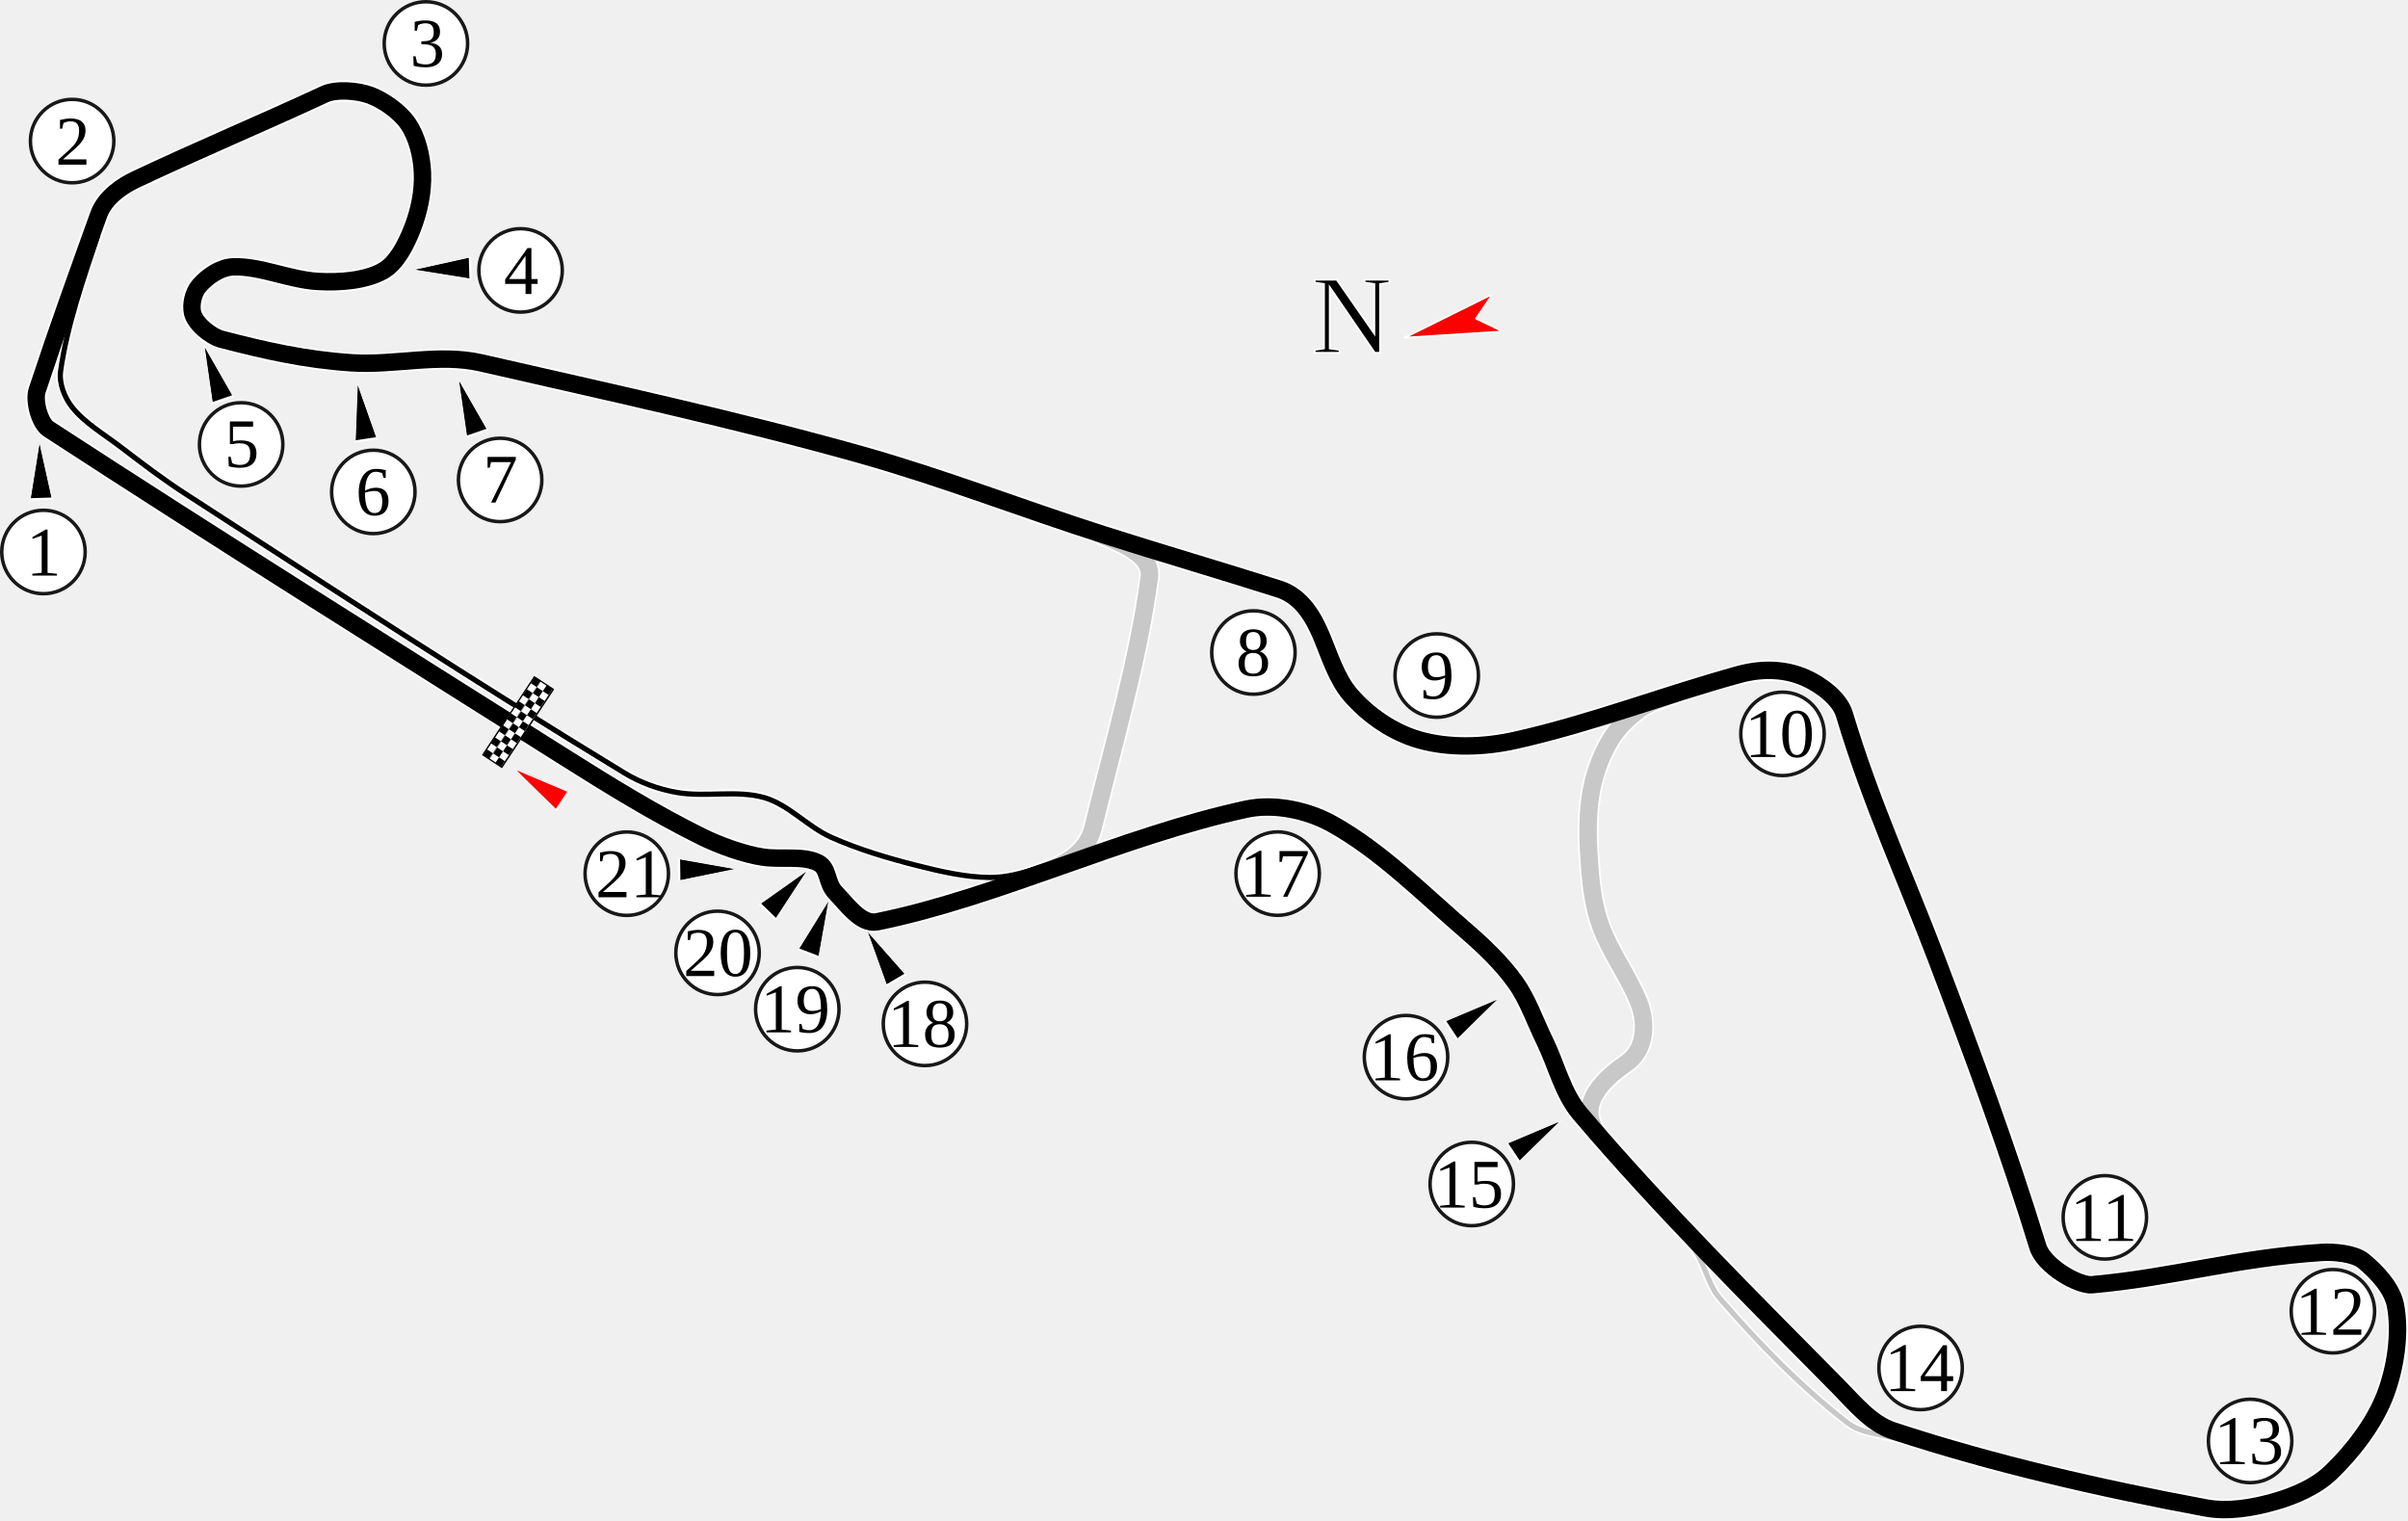
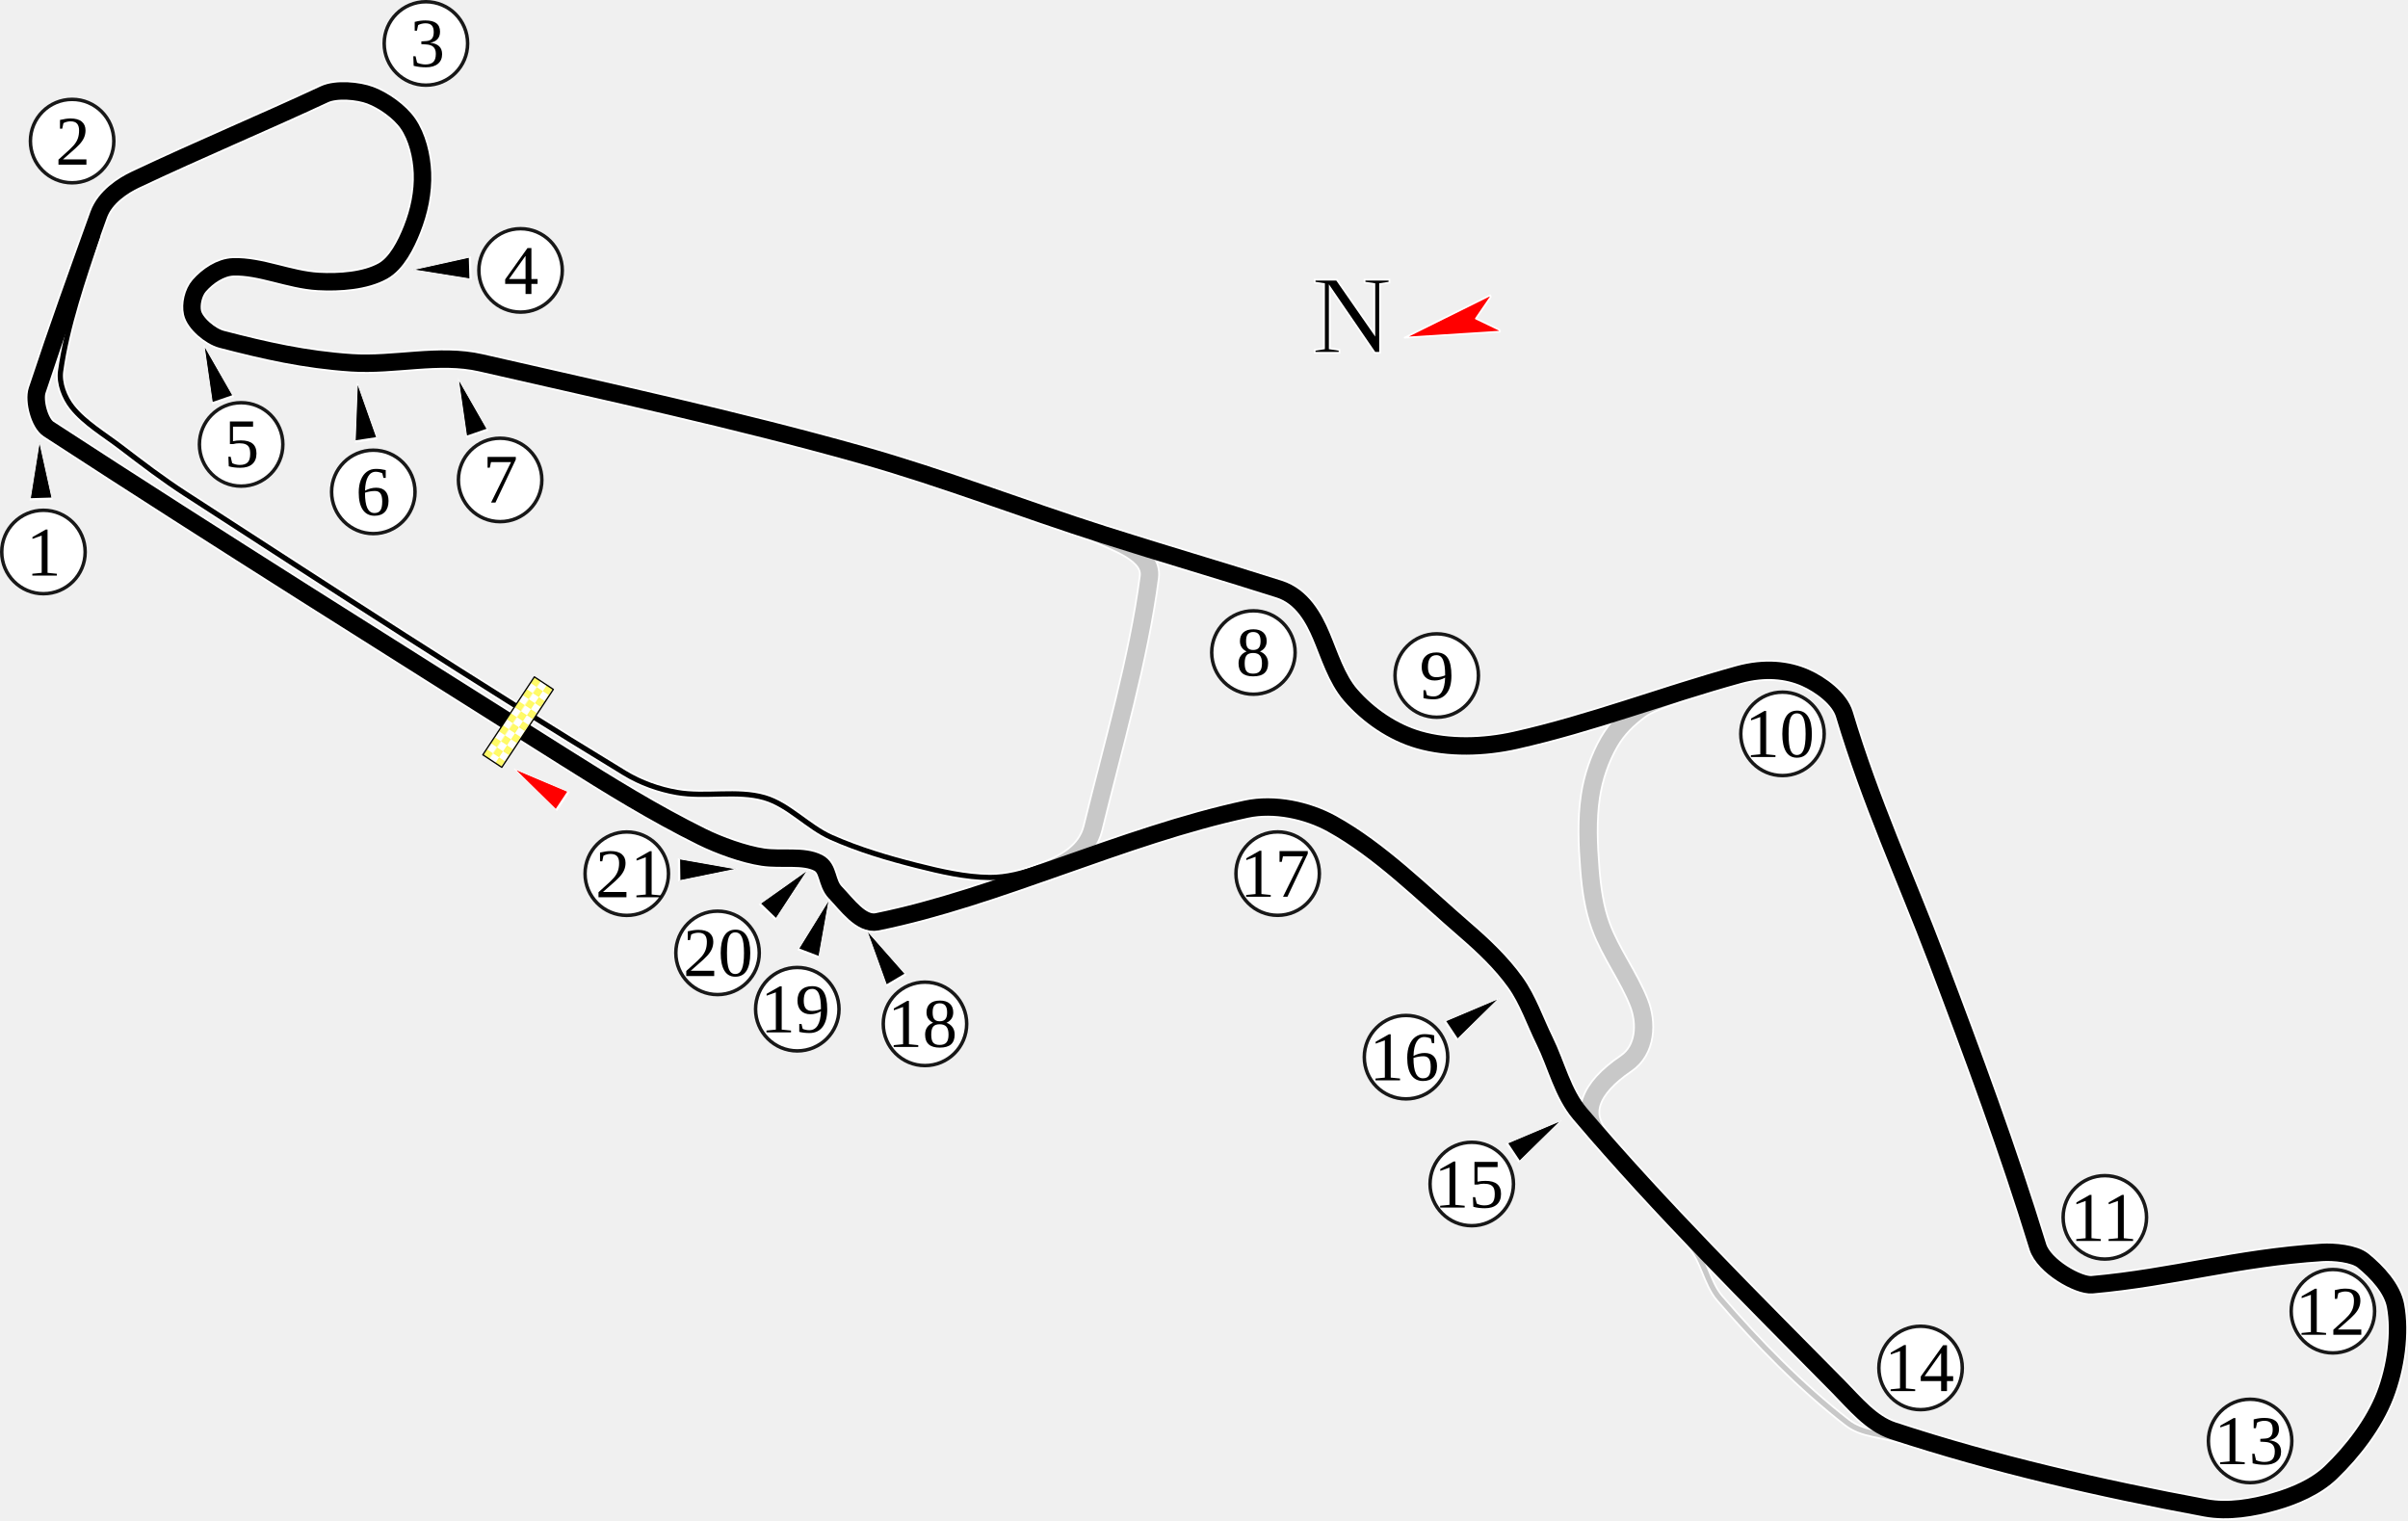
<svg xmlns="http://www.w3.org/2000/svg" xmlns:xlink="http://www.w3.org/1999/xlink" width="1381.258" height="871.851" id="svg2383" version="1.0">
  <defs id="defs2385">
    <clipPath clipPathUnits="userSpaceOnUse" id="clipPath9724">
      <path id="path9726" d="M 727.239,720.308 C 1333.36,720.308 1939.48,720.308 2545.601,720.308 C 2545.601,974.893 2545.601,1229.478 2545.601,1484.063 C 1939.48,1484.063 1333.36,1484.063 727.239,1484.063 C 727.239,1229.478 727.239,974.893 727.239,720.308 L 727.239,720.308 z" style="fill:#6a6a6a;fill-opacity:1;fill-rule:nonzero;stroke:#010101;stroke-width:0.943;stroke-linecap:round;stroke-linejoin:round;stroke-miterlimit:4;stroke-dasharray:none;stroke-dashoffset:0;stroke-opacity:1" />
    </clipPath>
    <clipPath clipPathUnits="userSpaceOnUse" id="clipPath3490">
      <rect style="opacity:1;fill:#006a00;fill-opacity:1;fill-rule:nonzero;stroke:none" id="rect3492" width="1511.787" height="1003.748" x="683.14" y="104.104" transform="matrix(-0.7183395,0.6956928,-0.6956928,-0.7183395,0,0)" />
    </clipPath>
    <pattern patternUnits="userSpaceOnUse" width="18.181" height="18.138" patternTransform="matrix(0.1737876,0,0,0.1737876,763.4772,1693.907)" id="pattern4912">
      <g id="g4907" transform="translate(-1025.535,-1215.281)">
-         <rect style="opacity:1;fill:#000000;fill-opacity:1;stroke:none;stroke-width:0.5;stroke-linecap:round;stroke-linejoin:round;stroke-miterlimit:4;stroke-dasharray:none;stroke-dashoffset:0;stroke-opacity:1" id="rect4899" width="18.173" height="18.096" x="1025.535" y="1215.281" />
+         <rect style="opacity:1;fill:#fffa69 ;fill-opacity:1;stroke:none;stroke-width:0.5;stroke-linecap:round;stroke-linejoin:round;stroke-miterlimit:4;stroke-dasharray:none;stroke-dashoffset:0;stroke-opacity:1" id="rect4899" width="18.173" height="18.096" x="1025.535" y="1215.281" />
        <rect style="opacity:1;fill:#ffffff;fill-opacity:1;stroke:none;stroke-width:0.5;stroke-linecap:round;stroke-linejoin:round;stroke-miterlimit:4;stroke-dasharray:none;stroke-dashoffset:0;stroke-opacity:1" id="rect4903" width="9.075" height="9.075" x="1025.535" y="1215.281" />
        <rect style="opacity:1;fill:#ffffff;fill-opacity:1;stroke:none;stroke-width:0.5;stroke-linecap:round;stroke-linejoin:round;stroke-miterlimit:4;stroke-dasharray:none;stroke-dashoffset:0;stroke-opacity:1" id="rect4905" width="9.075" height="9.075" x="1034.641" y="1224.344" />
      </g>
    </pattern>
    <pattern xlink:href="#pattern4912" id="pattern4166" patternTransform="matrix(0.4562459,1.6264824e-8,-1.6264824e-8,0.4562459,-1778.227,454.6431)" />
    <clipPath clipPathUnits="userSpaceOnUse" id="clipPath3494">
      <rect style="opacity:1;fill:#006a00;fill-opacity:1;fill-rule:nonzero;stroke:none" id="rect3496" width="2168.193" height="1468.418" x="-4232.846" y="-2372.13" transform="matrix(-0.9472965,-0.3203582,0.9519016,-0.3064038,0,0)" />
    </clipPath>
    <clipPath clipPathUnits="userSpaceOnUse" id="clipPath9716">
      <path id="path9718" d="M 871.135,932.363 C 1314.876,1345.252 1758.616,1758.14 2202.356,2171.029 C 2375.779,1984.647 2549.202,1798.266 2722.625,1611.884 C 2278.885,1198.996 1835.145,786.108 1391.405,373.219 C 1217.982,559.601 1044.559,745.982 871.135,932.363 z" style="fill:#6a6a6a;fill-opacity:1;fill-rule:nonzero;stroke:#010101;stroke-width:0.943;stroke-linecap:round;stroke-linejoin:round;stroke-miterlimit:4;stroke-dasharray:none;stroke-dashoffset:0;stroke-opacity:1" />
    </clipPath>
  </defs>
  <g id="layer1" transform="translate(-1452.913,-778.47)">
    <path id="path3190" d="M 2082.047,1083.916 C 2092.341,1088.969 2114.033,1095.487 2112.18,1109.488 C 2105.858,1157.267 2091.414,1206.07 2079.878,1253.351 C 2076.41,1267.564 2063.215,1274.784 2049.894,1279.297" style="fill:none;fill-rule:evenodd;stroke:white;stroke-width:12;stroke-linecap:butt;stroke-linejoin:round;stroke-miterlimit:4;stroke-dasharray:none;stroke-opacity:1" />
    <path id="path3192" d="M 2371.342,1431.31 C 2359.005,1417.763 2364.424,1402.867 2385.624,1388.466 C 2396.973,1380.756 2397.661,1365.259 2393.026,1353.547 C 2387.086,1338.535 2376.771,1325.012 2371.193,1309.88 C 2367.399,1299.589 2365.79,1288.257 2364.912,1277.278 C 2363.796,1263.333 2363.139,1248.825 2365.211,1235.107 C 2366.828,1224.399 2370.585,1213.278 2375.978,1204.001 C 2380.555,1196.13 2386.275,1190.63 2393.55,1185.159 C 2398.338,1181.557 2407.831,1178.479 2413.963,1176.261" style="fill:none;fill-rule:evenodd;stroke:white;stroke-width:12;stroke-linecap:butt;stroke-linejoin:round;stroke-miterlimit:4;stroke-dasharray:none;stroke-opacity:1" />
    <path id="path3194" d="M 1776.6,1212.675 C 1677,1149.753 1579.637,1088.915 1480.799,1024.547 C 1475.572,1021.143 1472.289,1008.252 1474.219,1002.414 C 1486.785,964.413 1496.464,937.963 1509.512,901.62 C 1513.208,891.324 1523.842,884.704 1530.448,881.581 C 1567.709,863.967 1603.864,848.922 1639.018,832.53 C 1645.812,829.363 1658.418,830.51 1665.338,833.129 C 1673.174,836.093 1682.248,842.62 1686.873,849.279 C 1692.217,856.976 1694.874,867.993 1695.247,877.693 C 1695.672,888.73 1693.343,899.694 1689.265,909.995 C 1685.766,918.836 1680.366,929.561 1672.516,933.922 C 1662.42,939.531 1647.716,940.587 1635.429,939.904 C 1619.004,938.991 1602.219,930.984 1586.677,931.529 C 1579.488,931.782 1572.113,936.724 1567.236,942.297 C 1563.738,946.295 1562.298,953.123 1563.348,957.849 C 1564.691,963.891 1573.54,971.404 1580.097,973.103 C 1604.729,979.486 1627.711,984.779 1654.571,986.562 C 1679.174,988.195 1704.773,981.062 1728.745,986.562 C 1801.845,1003.333 1874.669,1019.027 1946.484,1039.202 C 1993.907,1052.525 2039.191,1070.297 2086.159,1085.262 C 2120.544,1096.218 2152.461,1105.472 2186.654,1116.368 C 2199.902,1120.589 2206.592,1133.145 2210.88,1143.286 C 2215.467,1154.134 2219.597,1167.829 2227.629,1177.083 C 2237.941,1188.965 2251.986,1198.543 2266.81,1202.805 C 2283.889,1207.715 2303.998,1207.175 2322.142,1203.104 C 2366.209,1193.217 2405.993,1177.637 2450.153,1165.419 C 2465.321,1161.222 2478.278,1162.742 2488.436,1167.213 C 2497.365,1171.143 2508.191,1179.216 2510.868,1188.149 C 2526.025,1238.729 2545.862,1281.439 2563.807,1328.722 C 2584.9,1384.299 2604.91,1438.379 2621.831,1493.521 C 2625.287,1504.785 2645.203,1516.049 2652.936,1515.355 C 2699.606,1511.168 2735.724,1499.968 2784.836,1496.811 C 2791.554,1496.379 2803.365,1497.425 2808.464,1501.597 C 2816.525,1508.192 2825.168,1517.511 2827.007,1527.319 C 2829.954,1543.033 2827.072,1563.159 2821.026,1578.762 C 2814.709,1595.062 2802.557,1610.868 2789.92,1623.028 C 2781.421,1631.206 2769.069,1636.532 2757.618,1639.777 C 2745.142,1643.312 2731.026,1645.76 2718.138,1643.366 C 2658.048,1632.201 2596.387,1618.116 2538.684,1599.1 C 2526.201,1594.987 2516.929,1583.452 2507.578,1573.977 C 2457.111,1522.836 2405.481,1471.706 2359.229,1417.253 C 2349.252,1405.507 2345.742,1389.303 2338.891,1375.38 C 2333.379,1364.179 2329.334,1351.913 2322.142,1341.882 C 2314.18,1330.777 2303.869,1320.99 2293.429,1311.973 C 2268.776,1290.682 2244.624,1266.294 2216.862,1250.958 C 2202.751,1243.164 2183.765,1239.144 2167.811,1242.584 C 2096.829,1257.887 2025.459,1293.095 1956.054,1307.188 C 1946.898,1309.047 1938.745,1297.276 1932.127,1290.438 C 1926.781,1284.914 1928.476,1276.584 1922.257,1273.39 C 1913.721,1269.007 1901.206,1271.678 1890.554,1270.1 C 1879.671,1268.488 1865.345,1263.276 1855.56,1258.436 C 1828.258,1244.931 1802.618,1229.112 1776.6,1212.675 z" style="fill:none;fill-rule:evenodd;stroke:white;stroke-width:12;stroke-linecap:butt;stroke-linejoin:round;stroke-miterlimit:4;stroke-dasharray:none;stroke-opacity:1" />
    <path id="path3186" d="M 2546.834,1605.306 C 2531.555,1600.322 2521.506,1601.403 2512.364,1594.315 C 2486.014,1573.887 2461.304,1548.604 2439.385,1523.131 C 2431.793,1514.308 2430.382,1500.425 2422.281,1491.951" style="fill:none;fill-rule:evenodd;stroke:white;stroke-width:5;stroke-linecap:butt;stroke-linejoin:round;stroke-miterlimit:4;stroke-dasharray:none;stroke-opacity:1" />
    <path id="path3188" d="M 2049.446,1275.858 C 2039.912,1279.26 2030.286,1281.847 2020.658,1281.765 C 2006.758,1281.647 1992.456,1278.349 1978.785,1274.886 C 1962.148,1270.672 1945.368,1265.695 1929.735,1258.735 C 1916.256,1252.734 1905.302,1240.028 1891.451,1236.004 C 1875.792,1231.454 1857.56,1235.881 1841.204,1233.013 C 1830.841,1231.196 1820.361,1227.456 1811.294,1221.947 C 1726.347,1170.33 1642.763,1115.724 1559.161,1061.634 C 1546.455,1053.414 1534.389,1044.207 1522.373,1035.015 C 1512.755,1027.658 1501.504,1021.105 1494.258,1011.985 C 1489.939,1006.549 1486.707,998.312 1487.678,991.348 C 1491.293,965.412 1500.564,938.857 1509.063,913.285" style="fill:none;fill-rule:evenodd;stroke:white;stroke-width:5;stroke-linecap:butt;stroke-linejoin:round;stroke-miterlimit:4;stroke-dasharray:none;stroke-opacity:1" />
    <path style="fill:none;fill-rule:evenodd;stroke:#c8c8c8;stroke-width:10;stroke-linecap:butt;stroke-linejoin:round;stroke-miterlimit:4;stroke-dasharray:none;stroke-opacity:1" d="M 2082.047,1083.916 C 2092.341,1088.969 2114.033,1095.487 2112.18,1109.488 C 2105.858,1157.267 2091.414,1206.07 2079.878,1253.351 C 2076.41,1267.564 2063.215,1274.784 2049.894,1279.297" id="path3178" />
    <path style="fill:none;fill-rule:evenodd;stroke:#c8c8c8;stroke-width:10;stroke-linecap:butt;stroke-linejoin:round;stroke-miterlimit:4;stroke-dasharray:none;stroke-opacity:1" d="M 2371.342,1431.31 C 2359.005,1417.763 2364.424,1402.867 2385.624,1388.466 C 2396.973,1380.756 2397.661,1365.259 2393.026,1353.547 C 2387.086,1338.535 2376.771,1325.012 2371.193,1309.88 C 2367.399,1299.589 2365.79,1288.257 2364.912,1277.278 C 2363.796,1263.333 2363.139,1248.825 2365.211,1235.107 C 2366.828,1224.399 2370.585,1213.278 2375.978,1204.001 C 2380.555,1196.13 2386.275,1190.63 2393.55,1185.159 C 2398.338,1181.557 2407.831,1178.479 2413.963,1176.261" id="path3180" />
    <path style="fill:none;fill-rule:evenodd;stroke:#c8c8c8;stroke-width:3;stroke-linecap:butt;stroke-linejoin:round;stroke-miterlimit:4;stroke-dasharray:none;stroke-opacity:1" d="M 2546.834,1605.306 C 2531.555,1600.322 2521.506,1601.403 2512.364,1594.315 C 2486.014,1573.887 2461.304,1548.604 2439.385,1523.131 C 2431.793,1514.308 2430.382,1500.425 2422.281,1491.951" id="path3182" />
    <path style="fill:none;fill-rule:evenodd;stroke:black;stroke-width:10;stroke-linecap:butt;stroke-linejoin:round;stroke-miterlimit:4;stroke-dasharray:none;stroke-opacity:1" d="M 1776.6,1212.675 C 1677,1149.753 1579.637,1088.915 1480.799,1024.547 C 1475.572,1021.143 1472.289,1008.252 1474.219,1002.414 C 1486.785,964.413 1496.464,937.963 1509.512,901.62 C 1513.208,891.324 1523.842,884.704 1530.448,881.581 C 1567.709,863.967 1603.864,848.922 1639.018,832.53 C 1645.812,829.363 1658.418,830.51 1665.338,833.129 C 1673.174,836.093 1682.248,842.62 1686.873,849.279 C 1692.217,856.976 1694.874,867.993 1695.247,877.693 C 1695.672,888.73 1693.343,899.694 1689.265,909.995 C 1685.766,918.836 1680.366,929.561 1672.516,933.922 C 1662.42,939.531 1647.716,940.587 1635.429,939.904 C 1619.004,938.991 1602.219,930.984 1586.677,931.529 C 1579.488,931.782 1572.113,936.724 1567.236,942.297 C 1563.738,946.295 1562.298,953.123 1563.348,957.849 C 1564.691,963.891 1573.54,971.404 1580.097,973.103 C 1604.729,979.486 1627.711,984.779 1654.571,986.562 C 1679.174,988.195 1704.773,981.062 1728.745,986.562 C 1801.845,1003.333 1874.669,1019.027 1946.484,1039.202 C 1993.907,1052.525 2039.191,1070.297 2086.159,1085.262 C 2120.544,1096.218 2152.461,1105.472 2186.654,1116.368 C 2199.902,1120.589 2206.592,1133.145 2210.88,1143.286 C 2215.467,1154.134 2219.597,1167.829 2227.629,1177.083 C 2237.941,1188.965 2251.986,1198.543 2266.81,1202.805 C 2283.889,1207.715 2303.998,1207.175 2322.142,1203.104 C 2366.209,1193.217 2405.993,1177.637 2450.153,1165.419 C 2465.321,1161.222 2478.278,1162.742 2488.436,1167.213 C 2497.365,1171.143 2508.191,1179.216 2510.868,1188.149 C 2526.025,1238.729 2545.862,1281.439 2563.807,1328.722 C 2584.9,1384.299 2604.91,1438.379 2621.831,1493.521 C 2625.287,1504.785 2645.203,1516.049 2652.936,1515.355 C 2699.606,1511.168 2735.724,1499.968 2784.836,1496.811 C 2791.554,1496.379 2803.365,1497.425 2808.464,1501.597 C 2816.525,1508.192 2825.168,1517.511 2827.007,1527.319 C 2829.954,1543.033 2827.072,1563.159 2821.026,1578.762 C 2814.709,1595.062 2802.557,1610.868 2789.92,1623.028 C 2781.421,1631.206 2769.069,1636.532 2757.618,1639.777 C 2745.142,1643.312 2731.026,1645.76 2718.138,1643.366 C 2658.048,1632.201 2596.387,1618.116 2538.684,1599.1 C 2526.201,1594.987 2516.929,1583.452 2507.578,1573.977 C 2457.111,1522.836 2405.481,1471.706 2359.229,1417.253 C 2349.252,1405.507 2345.742,1389.303 2338.891,1375.38 C 2333.379,1364.179 2329.334,1351.913 2322.142,1341.882 C 2314.18,1330.777 2303.869,1320.99 2293.429,1311.973 C 2268.776,1290.682 2244.624,1266.294 2216.862,1250.958 C 2202.751,1243.164 2183.765,1239.144 2167.811,1242.584 C 2096.829,1257.887 2025.459,1293.095 1956.054,1307.188 C 1946.898,1309.047 1938.745,1297.276 1932.127,1290.438 C 1926.781,1284.914 1928.476,1276.584 1922.257,1273.39 C 1913.721,1269.007 1901.206,1271.678 1890.554,1270.1 C 1879.671,1268.488 1865.345,1263.276 1855.56,1258.436 C 1828.258,1244.931 1802.618,1229.112 1776.6,1212.675 z" id="path2406" />
    <path style="fill:none;fill-rule:evenodd;stroke:black;stroke-width:3;stroke-linecap:butt;stroke-linejoin:round;stroke-miterlimit:4;stroke-dasharray:none;stroke-opacity:1" d="M 2049.446,1275.858 C 2039.912,1279.26 2030.286,1281.847 2020.658,1281.765 C 2006.758,1281.647 1992.456,1278.349 1978.785,1274.886 C 1962.148,1270.672 1945.368,1265.695 1929.735,1258.735 C 1916.256,1252.734 1905.302,1240.028 1891.451,1236.004 C 1875.792,1231.454 1857.56,1235.881 1841.204,1233.013 C 1830.841,1231.196 1820.361,1227.456 1811.294,1221.947 C 1726.347,1170.33 1642.763,1115.724 1559.161,1061.634 C 1546.455,1053.414 1534.389,1044.207 1522.373,1035.015 C 1512.755,1027.658 1501.504,1021.105 1494.258,1011.985 C 1489.939,1006.549 1486.707,998.312 1487.678,991.348 C 1491.293,965.412 1500.564,938.857 1509.063,913.285" id="path3184" />
    <g id="g3415" transform="translate(-2.392727,25.12364)">
      <path transform="translate(-291.884,-482.4902)" d="M 1812.491,1316.758 A 23.927,23.927 0 1 1 1764.636,1316.758 A 23.927,23.927 0 1 1 1812.491,1316.758 z" id="path3413" style="opacity:1;fill:white;fill-opacity:1;fill-rule:nonzero;stroke:#181818;stroke-width:2;stroke-linecap:round;stroke-linejoin:round;marker:none;marker-start:none;marker-mid:none;marker-end:none;stroke-miterlimit:4;stroke-dasharray:none;stroke-dashoffset:66;stroke-opacity:1;visibility:visible;display:inline;overflow:visible;enable-background:accumulate" />
      <text id="text3200" y="847.784" x="1487.08" style="font-size:40px;font-style:normal;font-weight:normal;writing-mode:lr-tb;fill:black;fill-opacity:1;stroke:none;stroke-width:1px;stroke-linecap:butt;stroke-linejoin:miter;stroke-opacity:1;font-family:Times New Roman" xml:space="preserve">
        <tspan y="847.784" x="1487.08" id="tspan3202">2</tspan>
      </text>
    </g>
    <g id="g3408" transform="translate(-8.374545,7.178182)">
      <path transform="translate(-82.9696,-520.5394)" d="M 1812.491,1316.758 A 23.927,23.927 0 1 1 1764.636,1316.758 A 23.927,23.927 0 1 1 1812.491,1316.758 z" id="path3406" style="opacity:1;fill:white;fill-opacity:1;fill-rule:nonzero;stroke:#181818;stroke-width:2;stroke-linecap:round;stroke-linejoin:round;marker:none;marker-start:none;marker-mid:none;marker-end:none;stroke-miterlimit:4;stroke-dasharray:none;stroke-dashoffset:66;stroke-opacity:1;visibility:visible;display:inline;overflow:visible;enable-background:accumulate" />
      <text id="text3204" y="809.5" x="1696.444" style="font-size:40px;font-style:normal;font-weight:normal;writing-mode:lr-tb;fill:black;fill-opacity:1;stroke:none;stroke-width:1px;stroke-linecap:butt;stroke-linejoin:miter;stroke-opacity:1;font-family:Times New Roman" xml:space="preserve">
        <tspan y="809.5" x="1696.444" id="tspan3206">3</tspan>
      </text>
    </g>
    <g id="g3373" transform="translate(1.196364,32.30182)">
      <path transform="translate(382.1278,-196.325)" d="M 1812.491,1316.758 A 23.927,23.927 0 1 1 1764.636,1316.758 A 23.927,23.927 0 1 1 1812.491,1316.758 z" id="path3371" style="opacity:1;fill:white;fill-opacity:1;fill-rule:nonzero;stroke:#181818;stroke-width:2;stroke-linecap:round;stroke-linejoin:round;marker:none;marker-start:none;marker-mid:none;marker-end:none;stroke-miterlimit:4;stroke-dasharray:none;stroke-dashoffset:66;stroke-opacity:1;visibility:visible;display:inline;overflow:visible;enable-background:accumulate" />
      <text id="text3224" y="1133.715" x="2160.633" style="font-size:40px;font-style:normal;font-weight:normal;writing-mode:lr-tb;fill:black;fill-opacity:1;stroke:none;stroke-width:1px;stroke-linecap:butt;stroke-linejoin:miter;stroke-opacity:1;font-family:Times New Roman" xml:space="preserve">
        <tspan y="1133.715" x="2160.633" id="tspan3226">8</tspan>
      </text>
    </g>
    <g id="g3366" transform="translate(-11.96364,17.94545)">
      <path transform="translate(500.4408,-168.7694)" d="M 1812.491,1316.758 A 23.927,23.927 0 1 1 1764.636,1316.758 A 23.927,23.927 0 1 1 1812.491,1316.758 z" id="path3364" style="opacity:1;fill:white;fill-opacity:1;fill-rule:nonzero;stroke:#181818;stroke-width:2;stroke-linecap:round;stroke-linejoin:round;marker:none;marker-start:none;marker-mid:none;marker-end:none;stroke-miterlimit:4;stroke-dasharray:none;stroke-dashoffset:66;stroke-opacity:1;visibility:visible;display:inline;overflow:visible;enable-background:accumulate" />
      <text id="text3228" y="1161.231" x="2279.073" style="font-size:40px;font-style:normal;font-weight:normal;writing-mode:lr-tb;fill:black;fill-opacity:1;stroke:none;stroke-width:1px;stroke-linecap:butt;stroke-linejoin:miter;stroke-opacity:1;font-family:Times New Roman" xml:space="preserve">
        <tspan y="1161.231" x="2279.073" id="tspan3230">9</tspan>
      </text>
    </g>
    <g id="g3359" transform="translate(-11.96364,0)">
      <path transform="translate(698.7728,-117.3649)" d="M 1812.491,1316.758 A 23.927,23.927 0 1 1 1764.636,1316.758 A 23.927,23.927 0 1 1 1812.491,1316.758 z" id="path3357" style="opacity:1;fill:white;fill-opacity:1;fill-rule:nonzero;stroke:#181818;stroke-width:2;stroke-linecap:round;stroke-linejoin:round;marker:none;marker-start:none;marker-mid:none;marker-end:none;stroke-miterlimit:4;stroke-dasharray:none;stroke-dashoffset:66;stroke-opacity:1;visibility:visible;display:inline;overflow:visible;enable-background:accumulate" />
      <text id="text3232" y="1212.675" x="2465.706" style="font-size:40px;font-style:normal;font-weight:normal;writing-mode:lr-tb;fill:black;fill-opacity:1;stroke:none;stroke-width:1px;stroke-linecap:butt;stroke-linejoin:miter;stroke-opacity:1;font-family:Times New Roman" xml:space="preserve">
        <tspan y="1212.675" x="2465.706" id="tspan3234">10</tspan>
      </text>
    </g>
    <g id="g3352" transform="translate(-5.981818,9.570909)">
      <path transform="translate(877.6952,150.3862)" d="M 1812.491,1316.758 A 23.927,23.927 0 1 1 1764.636,1316.758 A 23.927,23.927 0 1 1 1812.491,1316.758 z" id="path3350" style="opacity:1;fill:white;fill-opacity:1;fill-rule:nonzero;stroke:#181818;stroke-width:2;stroke-linecap:round;stroke-linejoin:round;marker:none;marker-start:none;marker-mid:none;marker-end:none;stroke-miterlimit:4;stroke-dasharray:none;stroke-dashoffset:66;stroke-opacity:1;visibility:visible;display:inline;overflow:visible;enable-background:accumulate" />
      <text id="text3236" y="1480.66" x="2646.356" style="font-size:40px;font-style:normal;font-weight:normal;writing-mode:lr-tb;fill:black;fill-opacity:1;stroke:none;stroke-width:1px;stroke-linecap:butt;stroke-linejoin:miter;stroke-opacity:1;font-family:Times New Roman" xml:space="preserve">
        <tspan y="1480.66" x="2646.356" id="tspan3238">11</tspan>
      </text>
    </g>
    <g id="g3345" transform="translate(7.178182,15.55273)">
      <path transform="translate(995.3536,198.2407)" d="M 1812.491,1316.758 A 23.927,23.927 0 1 1 1764.636,1316.758 A 23.927,23.927 0 1 1 1812.491,1316.758 z" id="path3343" style="opacity:1;fill:white;fill-opacity:1;fill-rule:nonzero;stroke:#181818;stroke-width:2;stroke-linecap:round;stroke-linejoin:round;marker:none;marker-start:none;marker-mid:none;marker-end:none;stroke-miterlimit:4;stroke-dasharray:none;stroke-dashoffset:66;stroke-opacity:1;visibility:visible;display:inline;overflow:visible;enable-background:accumulate" />
      <text id="text3240" y="1528.515" x="2762.404" style="font-size:40px;font-style:normal;font-weight:normal;writing-mode:lr-tb;fill:black;fill-opacity:1;stroke:none;stroke-width:1px;stroke-linecap:butt;stroke-linejoin:miter;stroke-opacity:1;font-family:Times New Roman" xml:space="preserve">
        <tspan y="1528.515" x="2762.404" id="tspan3242">12</tspan>
      </text>
    </g>
    <g id="g3338" transform="translate(-5.981818,17.94545)">
      <path transform="translate(961.0255,270.257)" d="M 1812.491,1316.758 A 23.927,23.927 0 1 1 1764.636,1316.758 A 23.927,23.927 0 1 1 1812.491,1316.758 z" id="path3336" style="opacity:1;fill:white;fill-opacity:1;fill-rule:nonzero;stroke:#181818;stroke-width:2;stroke-linecap:round;stroke-linejoin:round;marker:none;marker-start:none;marker-mid:none;marker-end:none;stroke-miterlimit:4;stroke-dasharray:none;stroke-dashoffset:66;stroke-opacity:1;visibility:visible;display:inline;overflow:visible;enable-background:accumulate" />
      <text id="text3244" y="1600.297" x="2728.905" style="font-size:40px;font-style:normal;font-weight:normal;writing-mode:lr-tb;fill:black;fill-opacity:1;stroke:none;stroke-width:1px;stroke-linecap:butt;stroke-linejoin:miter;stroke-opacity:1;font-family:Times New Roman" xml:space="preserve">
        <tspan y="1600.297" x="2728.905" id="tspan3246">13</tspan>
      </text>
    </g>
    <g id="g3331" transform="translate(-23.92727,1.196364)">
      <path transform="translate(789.9454,245.1333)" d="M 1812.491,1316.758 A 23.927,23.927 0 1 1 1764.636,1316.758 A 23.927,23.927 0 1 1 1812.491,1316.758 z" id="path3329" style="opacity:1;fill:white;fill-opacity:1;fill-rule:nonzero;stroke:#181818;stroke-width:2;stroke-linecap:round;stroke-linejoin:round;marker:none;marker-start:none;marker-mid:none;marker-end:none;stroke-miterlimit:4;stroke-dasharray:none;stroke-dashoffset:66;stroke-opacity:1;visibility:visible;display:inline;overflow:visible;enable-background:accumulate" />
      <text id="text3248" y="1575.173" x="2557.825" style="font-size:40px;font-style:normal;font-weight:normal;writing-mode:lr-tb;fill:black;fill-opacity:1;stroke:none;stroke-width:1px;stroke-linecap:butt;stroke-linejoin:miter;stroke-opacity:1;font-family:Times New Roman" xml:space="preserve">
        <tspan y="1575.173" x="2557.825" id="tspan3250">14</tspan>
      </text>
    </g>
    <g id="g3310" transform="translate(-4.785455,16.74909)">
      <path transform="translate(402.016,-53.95764)" d="M 1812.491,1316.758 A 23.927,23.927 0 1 1 1764.636,1316.758 A 23.927,23.927 0 1 1 1812.491,1316.758 z" id="path3308" style="opacity:1;fill:white;fill-opacity:1;fill-rule:nonzero;stroke:#181818;stroke-width:2;stroke-linecap:round;stroke-linejoin:round;marker:none;marker-start:none;marker-mid:none;marker-end:none;stroke-miterlimit:4;stroke-dasharray:none;stroke-dashoffset:66;stroke-opacity:1;visibility:visible;display:inline;overflow:visible;enable-background:accumulate" />
      <text id="text3260" y="1276.082" x="2169.007" style="font-size:40px;font-style:normal;font-weight:normal;writing-mode:lr-tb;fill:black;fill-opacity:1;stroke:none;stroke-width:1px;stroke-linecap:butt;stroke-linejoin:miter;stroke-opacity:1;font-family:Times New Roman" xml:space="preserve">
        <tspan y="1276.082" x="2169.007" id="tspan3262">17</tspan>
      </text>
    </g>
    <g style="display:inline" id="g3804" transform="translate(131.7025,15.82416)" clip-path="url(#clipPath9724)">
      <text id="text3180" y="964.988" x="2073.466" style="font-size:64px;font-style:normal;font-weight:normal;fill:black;fill-opacity:1;stroke:white;stroke-width:1px;stroke-linecap:butt;stroke-linejoin:miter;stroke-opacity:1;font-family:Times New Roman" xml:space="preserve">
        <tspan y="964.988" x="2073.466" id="tspan3182">N</tspan>
      </text>
      <path id="path2745" d="M 2126.972,956.314 L 2176.032,931.974 L 2176.299,932.971 L 2167.812,945.371 L 2181.362,951.867 L 2181.628,952.863 L 2126.972,956.314 z" style="fill:red;fill-opacity:1;fill-rule:nonzero;stroke:white;stroke-width:1;stroke-linecap:round;stroke-linejoin:round;stroke-miterlimit:4;stroke-dasharray:none;stroke-dashoffset:0;stroke-opacity:1" />
    </g>
    <g style="display:inline" transform="matrix(-0.9828919,0.1841833,-0.1841833,-0.9828919,3318.916,1746.924)" id="g4801" clip-path="url(#clipPath9716)">
      <path clip-path="url(#clipPath3494)" transform="matrix(-0.358939,0.3679125,-1.115112,-1.087914,3587.072,1686.658)" d="M 1695.937,1398.521 L 1671.456,1398.521 L 1683.696,1377.319 L 1695.937,1398.521 z" id="path3463" style="opacity:1;fill:red;fill-opacity:1;stroke:white;stroke-width:0.838;stroke-linecap:round;stroke-linejoin:miter;stroke-miterlimit:4;stroke-dasharray:none;stroke-dashoffset:0;stroke-opacity:1;display:inline" />
      <rect clip-path="url(#clipPath3490)" ry="0" transform="matrix(-0.7183395,-0.6956928,0.6956928,-0.7183395,0,0)" y="376.017" x="-1620.884" height="53.589" width="13.041" id="rect3457" style="opacity:1;fill:url(#pattern4166);fill-opacity:1;stroke:black;stroke-width:0.75;stroke-linecap:round;stroke-linejoin:round;stroke-miterlimit:4;stroke-dasharray:none;stroke-dashoffset:0;stroke-opacity:1;display:inline" />
    </g>
    <g id="g3573">
      <g transform="translate(-13.16,20.33818)" id="g3422">
        <path style="opacity:1;fill:white;fill-opacity:1;fill-rule:nonzero;stroke:#181818;stroke-width:2;stroke-linecap:round;stroke-linejoin:round;marker:none;marker-start:none;marker-mid:none;marker-end:none;stroke-miterlimit:4;stroke-dasharray:none;stroke-dashoffset:66;stroke-opacity:1;visibility:visible;display:inline;overflow:visible;enable-background:accumulate" id="path3420" d="M 1812.491,1316.758 A 23.927,23.927 0 1 1 1764.636,1316.758 A 23.927,23.927 0 1 1 1812.491,1316.758 z" transform="translate(-297.5631,-242.0211)" />
        <text xml:space="preserve" style="font-size:40px;font-style:normal;font-weight:normal;writing-mode:lr-tb;fill:black;fill-opacity:1;stroke:none;stroke-width:1px;stroke-linecap:butt;stroke-linejoin:miter;stroke-opacity:1;font-family:Times New Roman" x="1481.098" y="1088.253" id="text3196">
          <tspan id="tspan3198" x="1481.098" y="1088.253">1</tspan>
        </text>
      </g>
      <path clip-path="url(#clipPath3494)" transform="matrix(0.5137774,-1.5149529e-2,4.5917146e-2,1.557217,547.2683,-1087.613)" d="M 1695.937,1398.521 L 1671.456,1398.521 L 1683.696,1377.319 L 1695.937,1398.521 z" id="path4044" style="fill:black;fill-opacity:1;stroke:white;stroke-width:0.838;stroke-linecap:round;stroke-linejoin:miter;stroke-miterlimit:4;stroke-dasharray:none;stroke-dashoffset:0;stroke-opacity:1;display:inline" />
    </g>
    <g id="g3580">
      <g transform="translate(11.96364,22.73091)" id="g3401">
        <path style="opacity:1;fill:white;fill-opacity:1;fill-rule:nonzero;stroke:#181818;stroke-width:2;stroke-linecap:round;stroke-linejoin:round;marker:none;marker-start:none;marker-mid:none;marker-end:none;stroke-miterlimit:4;stroke-dasharray:none;stroke-dashoffset:66;stroke-opacity:1;visibility:visible;display:inline;overflow:visible;enable-background:accumulate" id="path3399" d="M 1812.491,1316.758 A 23.927,23.927 0 1 1 1764.636,1316.758 A 23.927,23.927 0 1 1 1812.491,1316.758 z" transform="translate(-49.00269,-405.9229)" />
        <text xml:space="preserve" style="font-size:40px;font-style:normal;font-weight:normal;writing-mode:lr-tb;fill:black;fill-opacity:1;stroke:none;stroke-width:1px;stroke-linecap:butt;stroke-linejoin:miter;stroke-opacity:1;font-family:Times New Roman" x="1729.942" y="924.351" id="text3208">
          <tspan id="tspan3210" x="1729.942" y="924.351">4</tspan>
        </text>
      </g>
      <path clip-path="url(#clipPath3494)" transform="matrix(-1.5149529e-2,-0.5137774,1.557217,-4.5917146e-2,-429.6465,1861.479)" d="M 1695.937,1398.521 L 1671.456,1398.521 L 1683.696,1377.319 L 1695.937,1398.521 z" id="path3553" style="fill:black;fill-opacity:1;stroke:white;stroke-width:0.838;stroke-linecap:round;stroke-linejoin:miter;stroke-miterlimit:4;stroke-dasharray:none;stroke-dashoffset:0;stroke-opacity:1;display:inline" />
    </g>
    <g id="g3587">
      <g transform="translate(-19.14182,31.10545)" id="g3394">
        <path style="opacity:1;fill:white;fill-opacity:1;fill-rule:nonzero;stroke:#181818;stroke-width:2;stroke-linecap:round;stroke-linejoin:round;marker:none;marker-start:none;marker-mid:none;marker-end:none;stroke-miterlimit:4;stroke-dasharray:none;stroke-dashoffset:66;stroke-opacity:1;visibility:visible;display:inline;overflow:visible;enable-background:accumulate" id="path3392" d="M 1812.491,1316.758 A 23.927,23.927 0 1 1 1764.636,1316.758 A 23.927,23.927 0 1 1 1812.491,1316.758 z" transform="translate(-178.1904,-314.4915)" />
        <text xml:space="preserve" style="font-size:40px;font-style:normal;font-weight:normal;writing-mode:lr-tb;fill:black;fill-opacity:1;stroke:none;stroke-width:1px;stroke-linecap:butt;stroke-linejoin:miter;stroke-opacity:1;font-family:Times New Roman" x="1600.735" y="1015.275" id="text3212">
          <tspan id="tspan3214" x="1600.735" y="1015.275">5</tspan>
        </text>
      </g>
      <path clip-path="url(#clipPath3494)" transform="matrix(0.4860088,-0.1673086,0.5070988,1.473053,53.23161,-770.6896)" d="M 1695.937,1398.521 L 1671.456,1398.521 L 1683.696,1377.319 L 1695.937,1398.521 z" id="path3555" style="fill:black;fill-opacity:1;stroke:white;stroke-width:0.838;stroke-linecap:round;stroke-linejoin:miter;stroke-miterlimit:4;stroke-dasharray:none;stroke-dashoffset:0;stroke-opacity:1;display:inline" />
    </g>
    <g id="g3594">
      <g transform="translate(-13.16,44.26546)" id="g3380">
        <path style="opacity:1;fill:white;fill-opacity:1;fill-rule:nonzero;stroke:#181818;stroke-width:2;stroke-linecap:round;stroke-linejoin:round;marker:none;marker-start:none;marker-mid:none;marker-end:none;stroke-miterlimit:4;stroke-dasharray:none;stroke-dashoffset:66;stroke-opacity:1;visibility:visible;display:inline;overflow:visible;enable-background:accumulate" id="path3378" d="M 1812.491,1316.758 A 23.927,23.927 0 1 1 1764.636,1316.758 A 23.927,23.927 0 1 1 1812.491,1316.758 z" transform="translate(-108.3521,-300.4085)" />
        <text xml:space="preserve" style="font-size:40px;font-style:normal;font-weight:normal;writing-mode:lr-tb;fill:black;fill-opacity:1;stroke:none;stroke-width:1px;stroke-linecap:butt;stroke-linejoin:miter;stroke-opacity:1;font-family:Times New Roman" x="1670.124" y="1029.631" id="text3216">
          <tspan id="tspan3218" x="1670.124" y="1029.631">6</tspan>
        </text>
      </g>
      <path clip-path="url(#clipPath3494)" transform="matrix(0.5081622,-7.7251911e-2,0.2341444,1.540198,479.8555,-993.181)" d="M 1695.937,1398.521 L 1671.456,1398.521 L 1683.696,1377.319 L 1695.937,1398.521 z" id="path3557" style="fill:black;fill-opacity:1;stroke:white;stroke-width:0.838;stroke-linecap:round;stroke-linejoin:miter;stroke-miterlimit:4;stroke-dasharray:none;stroke-dashoffset:0;stroke-opacity:1;display:inline" />
    </g>
    <g id="g3601">
      <g transform="translate(7.178181,55.03273)" id="g3387">
        <path style="opacity:1;fill:white;fill-opacity:1;fill-rule:nonzero;stroke:#181818;stroke-width:2;stroke-linecap:round;stroke-linejoin:round;marker:none;marker-start:none;marker-mid:none;marker-end:none;stroke-miterlimit:4;stroke-dasharray:none;stroke-dashoffset:66;stroke-opacity:1;visibility:visible;display:inline;overflow:visible;enable-background:accumulate" id="path3385" d="M 1812.491,1316.758 A 23.927,23.927 0 1 1 1764.636,1316.758 A 23.927,23.927 0 1 1 1812.491,1316.758 z" transform="translate(-55.94653,-318.0415)" />
        <text xml:space="preserve" style="font-size:40px;font-style:normal;font-weight:normal;writing-mode:lr-tb;fill:black;fill-opacity:1;stroke:none;stroke-width:1px;stroke-linecap:butt;stroke-linejoin:miter;stroke-opacity:1;font-family:Times New Roman" x="1722.764" y="1011.686" id="text3220">
          <tspan id="tspan3222" x="1722.764" y="1011.686">7</tspan>
        </text>
      </g>
      <path clip-path="url(#clipPath3494)" transform="matrix(0.4860088,-0.1673086,0.5070988,1.473053,199.0985,-751.4318)" d="M 1695.937,1398.521 L 1671.456,1398.521 L 1683.696,1377.319 L 1695.937,1398.521 z" id="path3559" style="fill:black;fill-opacity:1;stroke:white;stroke-width:0.838;stroke-linecap:round;stroke-linejoin:miter;stroke-miterlimit:4;stroke-dasharray:none;stroke-dashoffset:0;stroke-opacity:1;display:inline" />
    </g>
    <g id="g3608">
      <g transform="translate(-25.12364,32.30182)" id="g3324">
        <path style="opacity:1;fill:white;fill-opacity:1;fill-rule:nonzero;stroke:#181818;stroke-width:2;stroke-linecap:round;stroke-linejoin:round;marker:none;marker-start:none;marker-mid:none;marker-end:none;stroke-miterlimit:4;stroke-dasharray:none;stroke-dashoffset:66;stroke-opacity:1;visibility:visible;display:inline;overflow:visible;enable-background:accumulate" id="path3322" d="M 1812.491,1316.758 A 23.927,23.927 0 1 1 1764.636,1316.758 A 23.927,23.927 0 1 1 1812.491,1316.758 z" transform="translate(533.6942,108.5134)" />
        <text xml:space="preserve" style="font-size:40px;font-style:normal;font-weight:normal;writing-mode:lr-tb;fill:black;fill-opacity:1;stroke:none;stroke-width:1px;stroke-linecap:butt;stroke-linejoin:miter;stroke-opacity:1;font-family:Times New Roman" x="2300.607" y="1438.788" id="text3252">
          <tspan id="tspan3254" x="2300.607" y="1438.788">15</tspan>
        </text>
      </g>
      <path clip-path="url(#clipPath3494)" transform="matrix(0.2850464,0.427721,-1.296387,0.8639525,3653.908,-488.8918)" d="M 1695.937,1398.521 L 1671.456,1398.521 L 1683.696,1377.319 L 1695.937,1398.521 z" id="path3561" style="fill:black;fill-opacity:1;stroke:white;stroke-width:0.838;stroke-linecap:round;stroke-linejoin:miter;stroke-miterlimit:4;stroke-dasharray:none;stroke-dashoffset:0;stroke-opacity:1;display:inline" />
    </g>
    <g id="g3615">
      <g transform="translate(-49.05091,21.53455)" id="g3317">
        <path style="opacity:1;fill:white;fill-opacity:1;fill-rule:nonzero;stroke:#181818;stroke-width:2;stroke-linecap:round;stroke-linejoin:round;marker:none;marker-start:none;marker-mid:none;marker-end:none;stroke-miterlimit:4;stroke-dasharray:none;stroke-dashoffset:66;stroke-opacity:1;visibility:visible;display:inline;overflow:visible;enable-background:accumulate" id="path3315" d="M 1812.491,1316.758 A 23.927,23.927 0 1 1 1764.636,1316.758 A 23.927,23.927 0 1 1 1812.491,1316.758 z" transform="translate(519.9091,46.53686)" />
        <text xml:space="preserve" style="font-size:40px;font-style:normal;font-weight:normal;writing-mode:lr-tb;fill:black;fill-opacity:1;stroke:none;stroke-width:1px;stroke-linecap:butt;stroke-linejoin:miter;stroke-opacity:1;font-family:Times New Roman" x="2287.447" y="1376.577" id="text3256">
          <tspan id="tspan3258" x="2287.447" y="1376.577">16</tspan>
        </text>
      </g>
      <path clip-path="url(#clipPath3494)" transform="matrix(0.2850464,0.427721,-1.296387,0.8639525,3618.329,-558.9582)" d="M 1695.937,1398.521 L 1671.456,1398.521 L 1683.696,1377.319 L 1695.937,1398.521 z" id="path3563" style="fill:black;fill-opacity:1;stroke:white;stroke-width:0.838;stroke-linecap:round;stroke-linejoin:miter;stroke-miterlimit:4;stroke-dasharray:none;stroke-dashoffset:0;stroke-opacity:1;display:inline" />
    </g>
    <g id="g3622">
      <g transform="translate(19.14182,14.35636)" id="g3303">
        <path style="opacity:1;fill:white;fill-opacity:1;fill-rule:nonzero;stroke:#181818;stroke-width:2;stroke-linecap:round;stroke-linejoin:round;marker:none;marker-start:none;marker-mid:none;marker-end:none;stroke-miterlimit:4;stroke-dasharray:none;stroke-dashoffset:66;stroke-opacity:1;visibility:visible;display:inline;overflow:visible;enable-background:accumulate" id="path3301" d="M 1812.491,1316.758 A 23.927,23.927 0 1 1 1764.636,1316.758 A 23.927,23.927 0 1 1 1812.491,1316.758 z" transform="translate(175.786,34.61243)" />
        <text xml:space="preserve" style="font-size:40px;font-style:normal;font-weight:normal;writing-mode:lr-tb;fill:black;fill-opacity:1;stroke:none;stroke-width:1px;stroke-linecap:butt;stroke-linejoin:miter;stroke-opacity:1;font-family:Times New Roman" x="1942.895" y="1364.613" id="text3264">
          <tspan id="tspan3266" x="1942.895" y="1364.613">18</tspan>
        </text>
      </g>
      <path clip-path="url(#clipPath3494)" transform="matrix(0.4424253,-0.2616421,0.7930159,1.340954,112.9841,-94.28008)" d="M 1695.937,1398.521 L 1671.456,1398.521 L 1683.696,1377.319 L 1695.937,1398.521 z" id="path3565" style="fill:black;fill-opacity:1;stroke:white;stroke-width:0.838;stroke-linecap:round;stroke-linejoin:miter;stroke-miterlimit:4;stroke-dasharray:none;stroke-dashoffset:0;stroke-opacity:1;display:inline" />
    </g>
    <g id="g3629">
      <g transform="translate(3.636364e-7,35.89091)" id="g3296">
        <path style="opacity:1;fill:white;fill-opacity:1;fill-rule:nonzero;stroke:#181818;stroke-width:2;stroke-linecap:round;stroke-linejoin:round;marker:none;marker-start:none;marker-mid:none;marker-end:none;stroke-miterlimit:4;stroke-dasharray:none;stroke-dashoffset:66;stroke-opacity:1;visibility:visible;display:inline;overflow:visible;enable-background:accumulate" id="path3294" d="M 1812.491,1316.758 A 23.927,23.927 0 1 1 1764.636,1316.758 A 23.927,23.927 0 1 1 1812.491,1316.758 z" transform="translate(121.686,4.664185)" />
        <text xml:space="preserve" style="font-size:40px;font-style:normal;font-weight:normal;writing-mode:lr-tb;fill:black;fill-opacity:1;stroke:none;stroke-width:1px;stroke-linecap:butt;stroke-linejoin:miter;stroke-opacity:1;font-family:Times New Roman" x="1889.058" y="1334.704" id="text3268">
          <tspan id="tspan3270" x="1889.058" y="1334.704">19</tspan>
        </text>
      </g>
      <path clip-path="url(#clipPath3494)" transform="matrix(0.480085,0.1836169,-0.5565273,1.455098,1886.709,-1018.913)" d="M 1695.937,1398.521 L 1671.456,1398.521 L 1683.696,1377.319 L 1695.937,1398.521 z" id="path3567" style="fill:black;fill-opacity:1;stroke:white;stroke-width:0.838;stroke-linecap:round;stroke-linejoin:miter;stroke-miterlimit:4;stroke-dasharray:none;stroke-dashoffset:0;stroke-opacity:1;display:inline" />
    </g>
    <g id="g3636">
      <g transform="translate(64.60364,5.981818)" id="g3282">
        <path style="opacity:1;fill:white;fill-opacity:1;fill-rule:nonzero;stroke:#181818;stroke-width:2;stroke-linecap:round;stroke-linejoin:round;marker:none;marker-start:none;marker-mid:none;marker-end:none;stroke-miterlimit:4;stroke-dasharray:none;stroke-dashoffset:66;stroke-opacity:1;visibility:visible;display:inline;overflow:visible;enable-background:accumulate" id="path3280" d="M 1812.491,1316.758 A 23.927,23.927 0 1 1 1764.636,1316.758 A 23.927,23.927 0 1 1 1812.491,1316.758 z" transform="translate(11.34229,2.271484)" />
        <text xml:space="preserve" style="font-size:40px;font-style:normal;font-weight:normal;writing-mode:lr-tb;fill:black;fill-opacity:1;stroke:none;stroke-width:1px;stroke-linecap:butt;stroke-linejoin:miter;stroke-opacity:1;font-family:Times New Roman" x="1780.189" y="1332.311" id="text3276">
          <tspan id="tspan3278" x="1780.189" y="1332.311">20</tspan>
        </text>
      </g>
      <path clip-path="url(#clipPath3494)" transform="matrix(0.3701587,0.356622,-1.080892,1.121921,2781.73,-868.187)" d="M 1695.937,1398.521 L 1671.456,1398.521 L 1683.696,1377.319 L 1695.937,1398.521 z" id="path3569" style="fill:black;fill-opacity:1;stroke:white;stroke-width:0.838;stroke-linecap:round;stroke-linejoin:miter;stroke-miterlimit:4;stroke-dasharray:none;stroke-dashoffset:0;stroke-opacity:1;display:inline" />
    </g>
    <g id="g3643">
      <g transform="translate(-41.87272,-35.89091)" id="g3289">
        <path style="opacity:1;fill:white;fill-opacity:1;fill-rule:nonzero;stroke:#181818;stroke-width:2;stroke-linecap:round;stroke-linejoin:round;marker:none;marker-start:none;marker-mid:none;marker-end:none;stroke-miterlimit:4;stroke-dasharray:none;stroke-dashoffset:66;stroke-opacity:1;visibility:visible;display:inline;overflow:visible;enable-background:accumulate" id="path3287" d="M 1812.491,1316.758 A 23.927,23.927 0 1 1 1764.636,1316.758 A 23.927,23.927 0 1 1 1812.491,1316.758 z" transform="translate(65.74988,-1.278565)" />
        <text xml:space="preserve" style="font-size:40px;font-style:normal;font-weight:normal;writing-mode:lr-tb;fill:black;fill-opacity:1;stroke:none;stroke-width:1px;stroke-linecap:butt;stroke-linejoin:miter;stroke-opacity:1;font-family:Times New Roman" x="1836.325" y="1328.996" id="text3272">
          <tspan id="tspan3274" x="1836.325" y="1328.996">21</tspan>
        </text>
      </g>
      <path clip-path="url(#clipPath3494)" transform="matrix(6.9318501e-3,0.513954,-1.557752,2.1010127e-2,4009.334,382.6224)" d="M 1695.937,1398.521 L 1671.456,1398.521 L 1683.696,1377.319 L 1695.937,1398.521 z" id="path3571" style="fill:black;fill-opacity:1;stroke:white;stroke-width:0.838;stroke-linecap:round;stroke-linejoin:miter;stroke-miterlimit:4;stroke-dasharray:none;stroke-dashoffset:0;stroke-opacity:1;display:inline" />
    </g>
  </g>
</svg>
